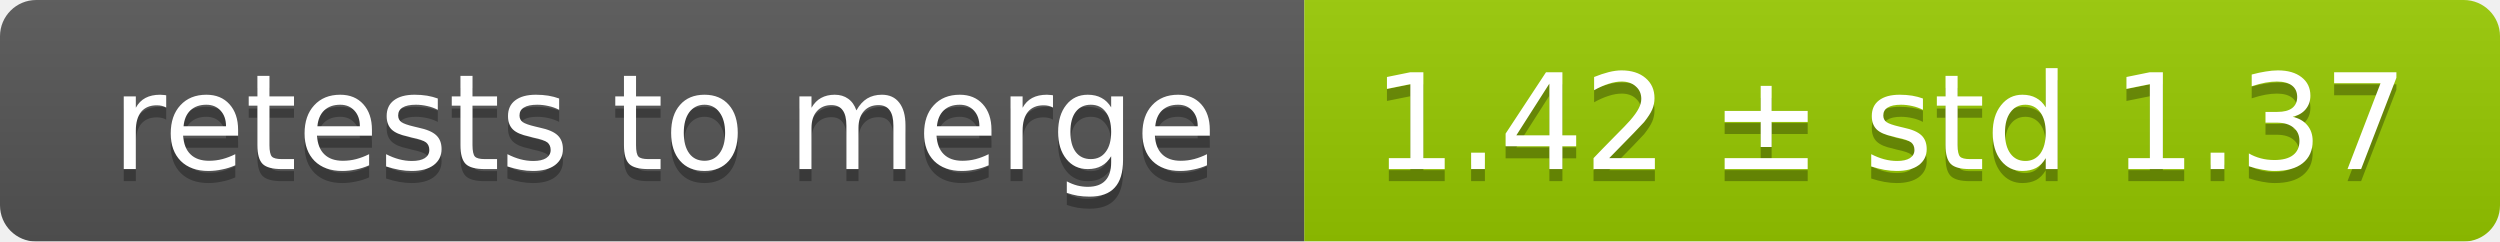
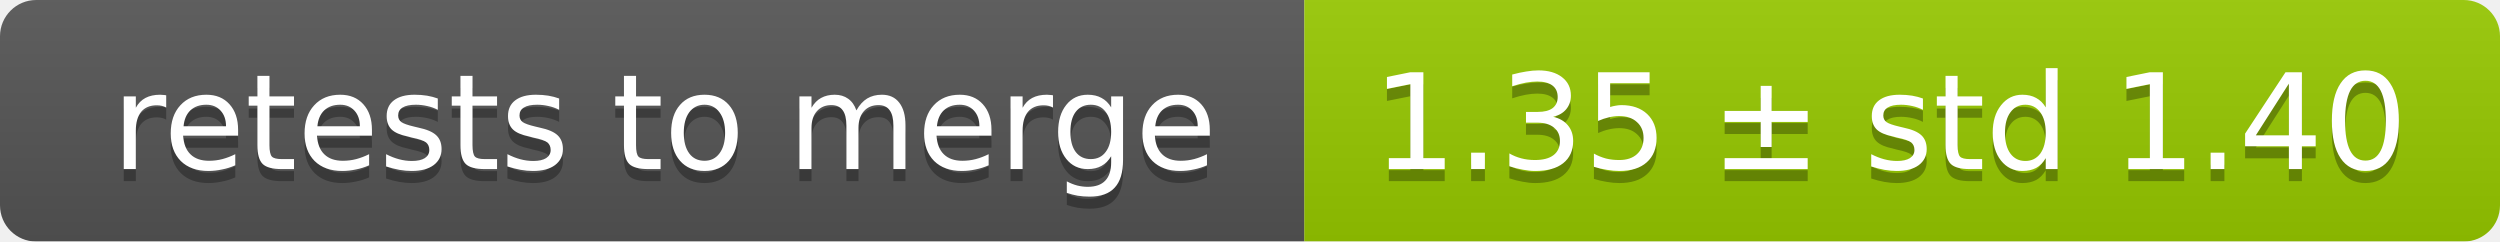
<svg xmlns="http://www.w3.org/2000/svg" width="207" height="20">
  <linearGradient id="smooth" x2="0" y2="100%">
    <stop offset="0" stop-color="#bbb" stop-opacity=".1" />
    <stop offset="1" stop-opacity=".1" />
  </linearGradient>
  <mask id="round">
    <rect width="207" height="20" rx="3" fill="#fff" />
  </mask>
  <g mask="url(#round)">
    <rect width="108" height="20" fill="#555" />
    <rect x="108" width="99" height="20" fill="#97ca00" />
    <rect width="207" height="20" fill="url(#smooth)" />
  </g>
  <g fill="#fff" text-anchor="middle" font-family="DejaVu Sans,Verdana,Geneva,sans-serif" font-size="11">
    <text x="55" y="15" fill="#010101" fill-opacity=".3">retests to merge</text>
    <text x="55" y="14">retests to merge</text>
-     <text x="156.5" y="15" fill="#010101" fill-opacity=".3">1.42 ± std 1.37</text>
-     <text x="156.5" y="14">1.42 ± std 1.37</text>
+     <text x="156.5" y="15" fill="#010101" fill-opacity=".3">1.35 ± std 1.40</text>
+     <text x="156.5" y="14">1.35 ± std 1.40</text>
  </g>
</svg>
